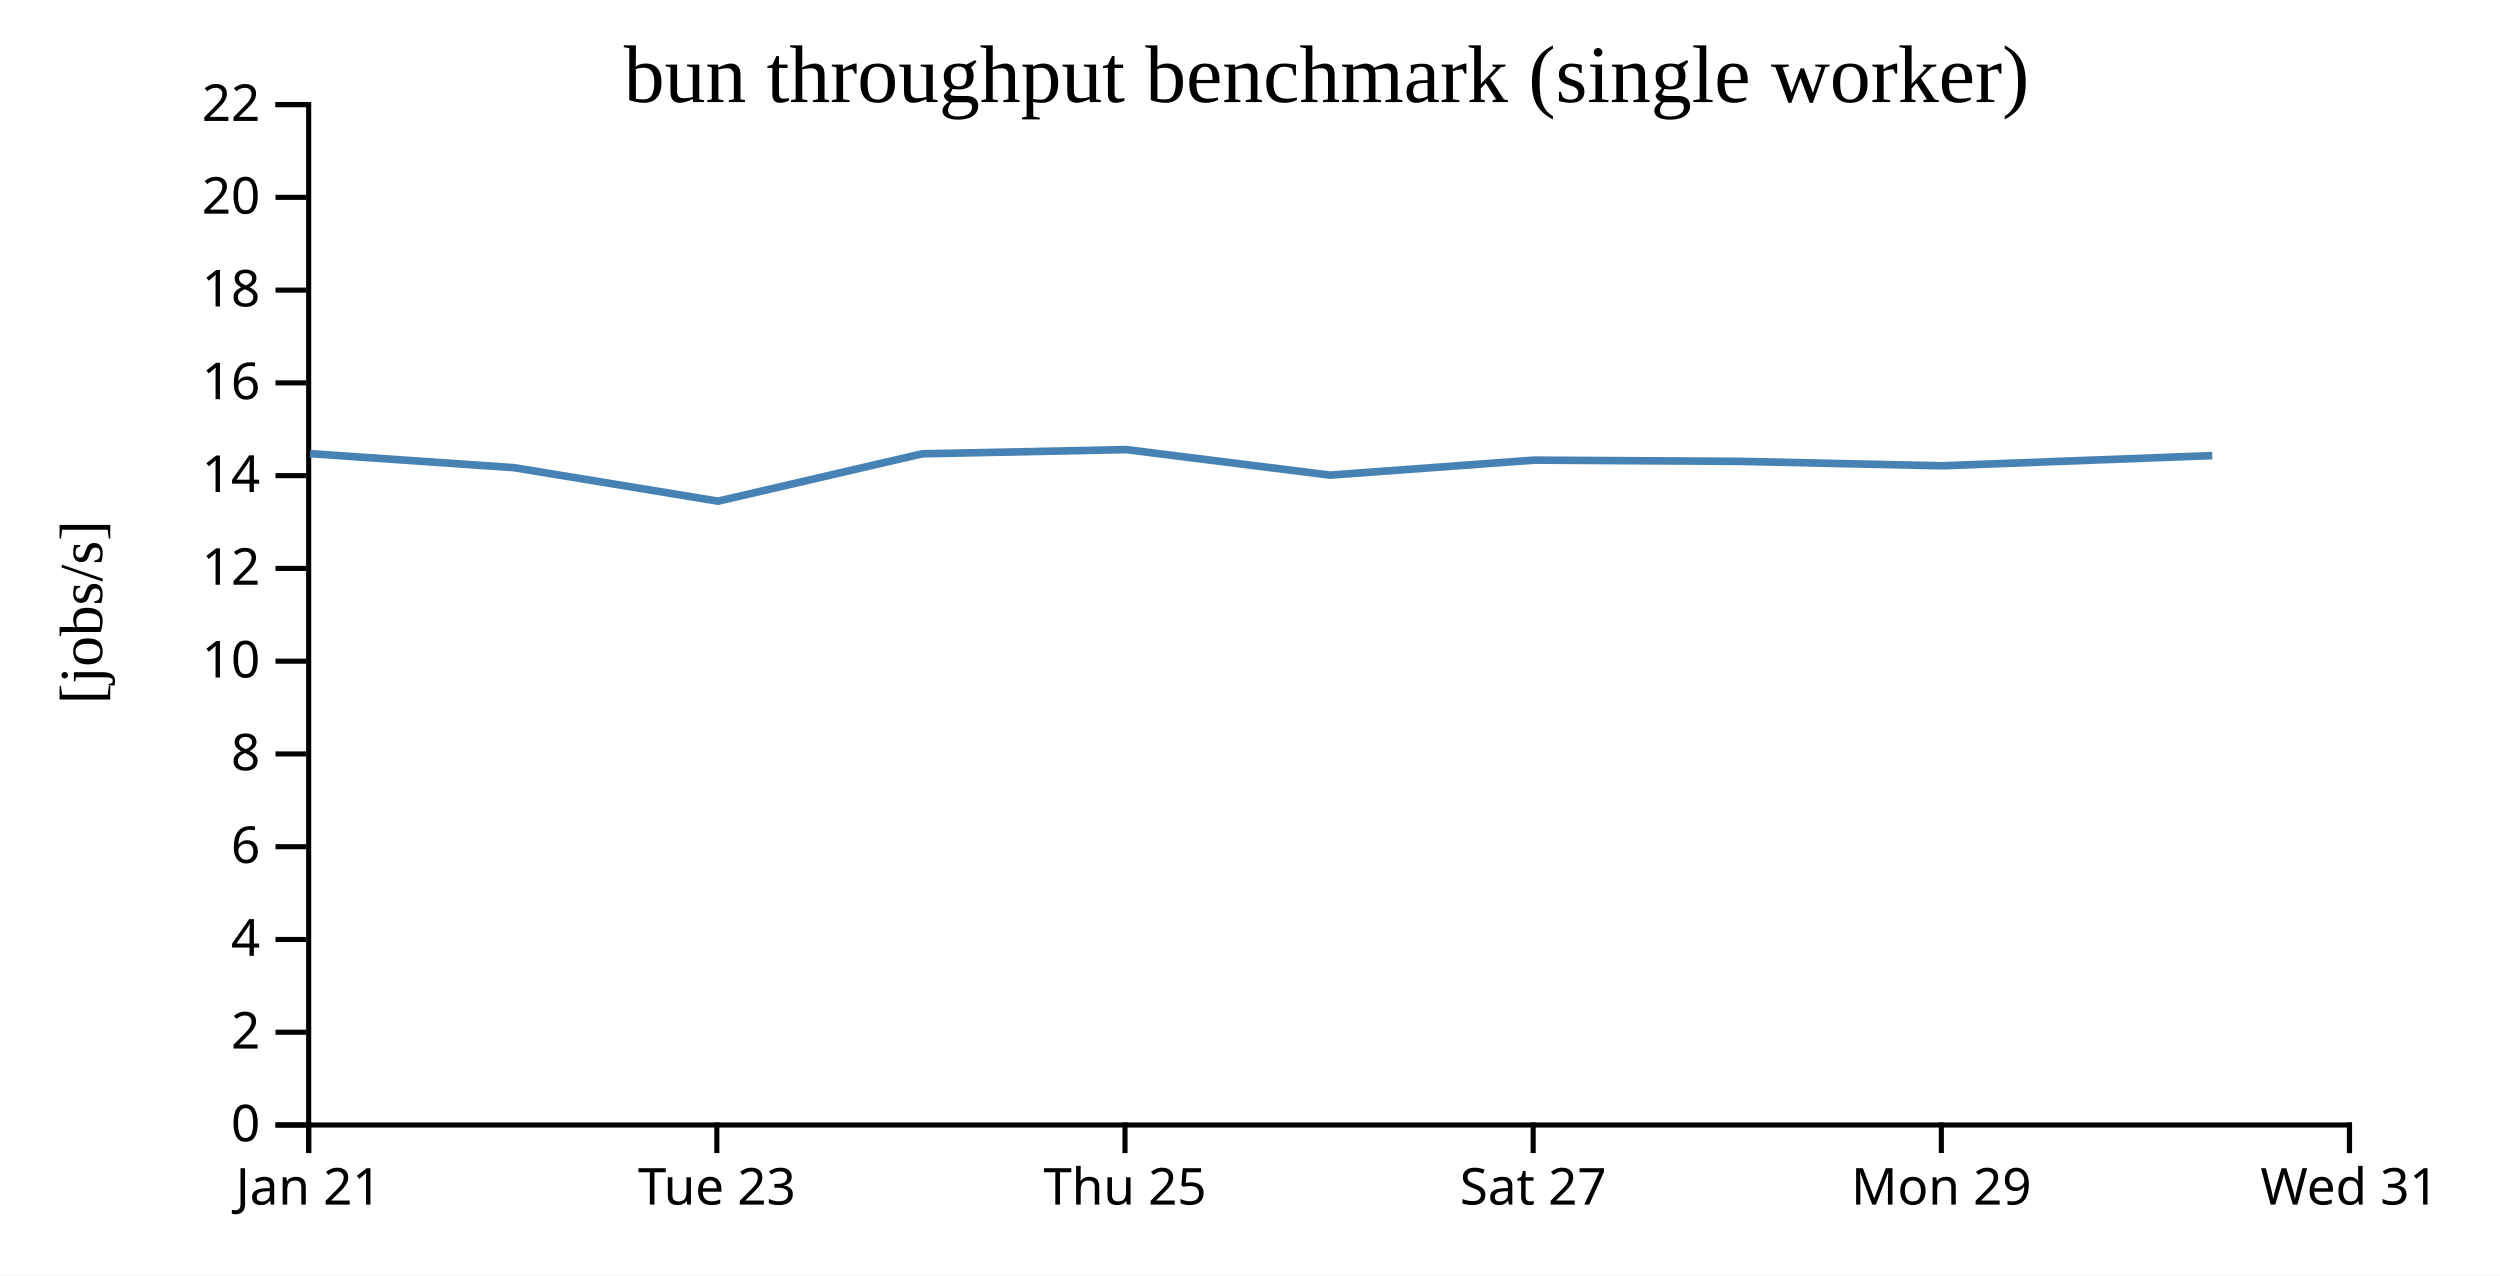
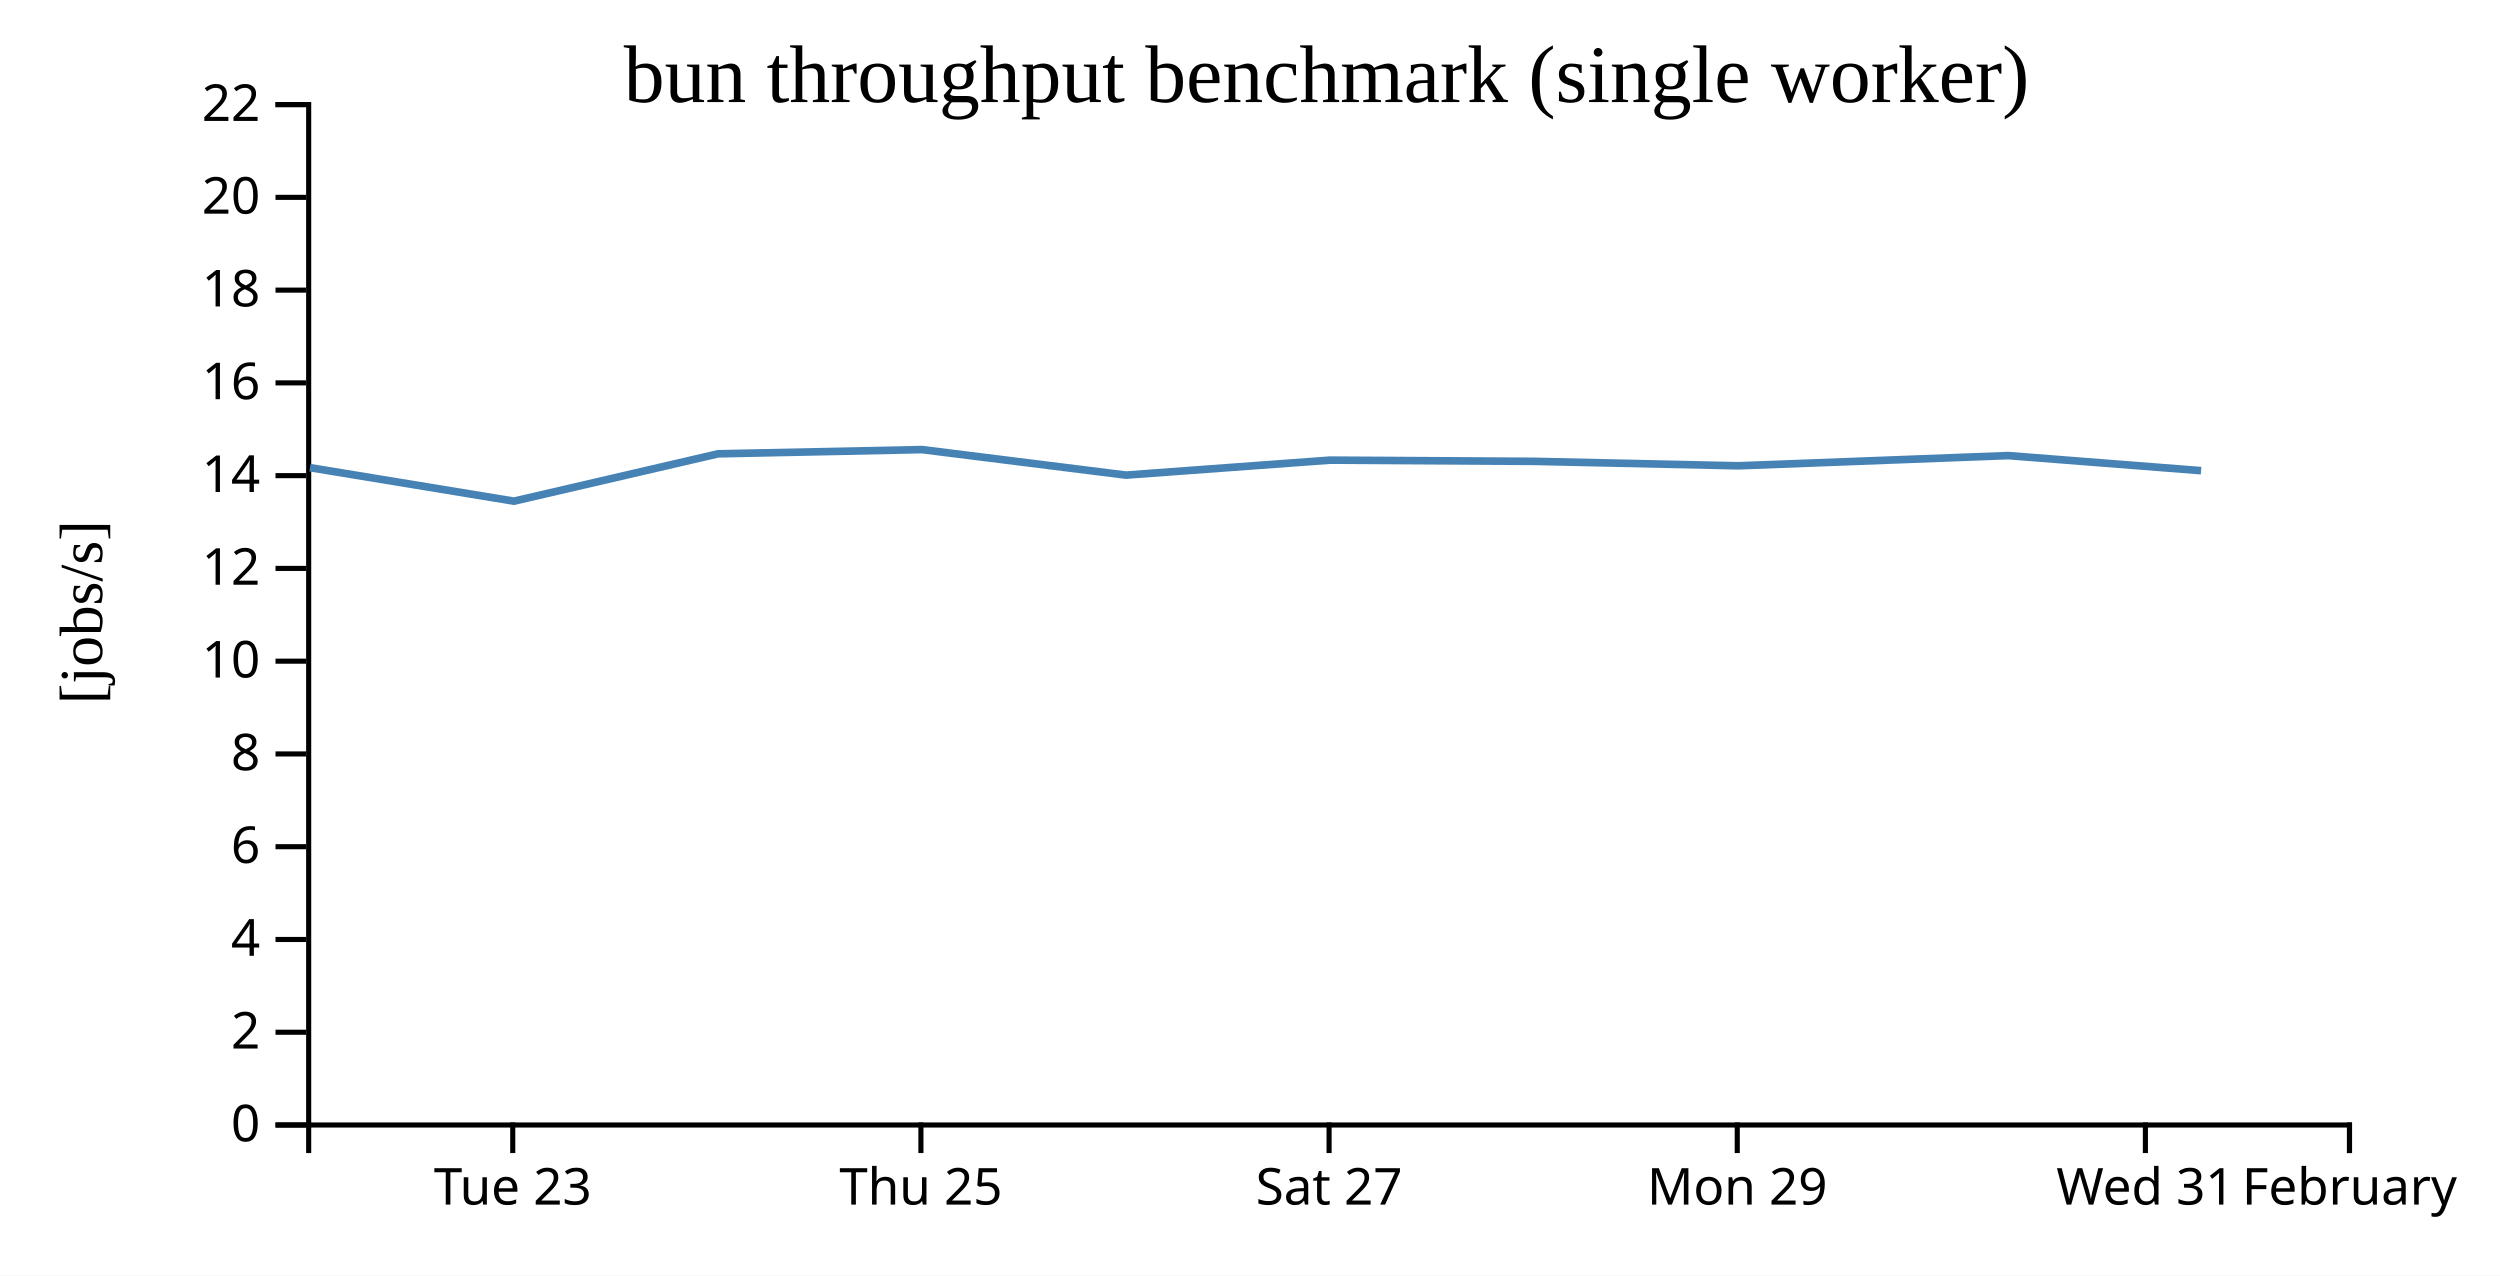
<svg xmlns="http://www.w3.org/2000/svg" width="490" height="250">
  <rect width="100%" height="100%" fill="white" />
  <g transform="translate(60,20)">
    <g transform="translate(0,200)" fill="none" font-size="10" font-family="sans-serif" text-anchor="middle">
      <path class="domain" stroke="currentColor" d="M0.5,6V0.5H400.5V6" />
-       <g class="tick" opacity="1" transform="translate(0.5,0)">
-         <line stroke="currentColor" y2="6" />
-         <text fill="currentColor" y="9" dy="0.71em">Jan 21</text>
-       </g>
-       <g class="tick" opacity="1" transform="translate(80.5,0)">
+       <g class="tick" opacity="1" transform="translate(40.5,0)">
        <line stroke="currentColor" y2="6" />
        <text fill="currentColor" y="9" dy="0.71em">Tue 23</text>
      </g>
-       <g class="tick" opacity="1" transform="translate(160.5,0)">
+       <g class="tick" opacity="1" transform="translate(120.5,0)">
        <line stroke="currentColor" y2="6" />
        <text fill="currentColor" y="9" dy="0.71em">Thu 25</text>
      </g>
-       <g class="tick" opacity="1" transform="translate(240.5,0)">
+       <g class="tick" opacity="1" transform="translate(200.5,0)">
        <line stroke="currentColor" y2="6" />
        <text fill="currentColor" y="9" dy="0.71em">Sat 27</text>
      </g>
-       <g class="tick" opacity="1" transform="translate(320.5,0)">
+       <g class="tick" opacity="1" transform="translate(280.5,0)">
        <line stroke="currentColor" y2="6" />
        <text fill="currentColor" y="9" dy="0.71em">Mon 29</text>
      </g>
+       <g class="tick" opacity="1" transform="translate(360.5,0)">
+         <line stroke="currentColor" y2="6" />
+         <text fill="currentColor" y="9" dy="0.71em">Wed 31</text>
+       </g>
      <g class="tick" opacity="1" transform="translate(400.5,0)">
        <line stroke="currentColor" y2="6" />
-         <text fill="currentColor" y="9" dy="0.71em">Wed 31</text>
+         <text fill="currentColor" y="9" dy="0.71em">February</text>
      </g>
    </g>
    <g fill="none" font-size="10" font-family="sans-serif" text-anchor="end">
      <path class="domain" stroke="currentColor" d="M-6,200.5H0.5V0.5H-6" />
      <g class="tick" opacity="1" transform="translate(0,200.5)">
        <line stroke="currentColor" x2="-6" />
        <text fill="currentColor" x="-9" dy="0.32em">0</text>
      </g>
      <g class="tick" opacity="1" transform="translate(0,182.3182)">
        <line stroke="currentColor" x2="-6" />
        <text fill="currentColor" x="-9" dy="0.32em">2</text>
      </g>
      <g class="tick" opacity="1" transform="translate(0,164.1364)">
        <line stroke="currentColor" x2="-6" />
        <text fill="currentColor" x="-9" dy="0.32em">4</text>
      </g>
      <g class="tick" opacity="1" transform="translate(0,145.9545)">
        <line stroke="currentColor" x2="-6" />
        <text fill="currentColor" x="-9" dy="0.32em">6</text>
      </g>
      <g class="tick" opacity="1" transform="translate(0,127.7727)">
        <line stroke="currentColor" x2="-6" />
        <text fill="currentColor" x="-9" dy="0.32em">8</text>
      </g>
      <g class="tick" opacity="1" transform="translate(0,109.5909)">
        <line stroke="currentColor" x2="-6" />
        <text fill="currentColor" x="-9" dy="0.32em">10</text>
      </g>
      <g class="tick" opacity="1" transform="translate(0,91.40909)">
        <line stroke="currentColor" x2="-6" />
        <text fill="currentColor" x="-9" dy="0.32em">12</text>
      </g>
      <g class="tick" opacity="1" transform="translate(0,73.22727)">
        <line stroke="currentColor" x2="-6" />
        <text fill="currentColor" x="-9" dy="0.32em">14</text>
      </g>
      <g class="tick" opacity="1" transform="translate(0,55.04545)">
        <line stroke="currentColor" x2="-6" />
        <text fill="currentColor" x="-9" dy="0.32em">16</text>
      </g>
      <g class="tick" opacity="1" transform="translate(0,36.86364)">
        <line stroke="currentColor" x2="-6" />
        <text fill="currentColor" x="-9" dy="0.32em">18</text>
      </g>
      <g class="tick" opacity="1" transform="translate(0,18.68182)">
        <line stroke="currentColor" x2="-6" />
        <text fill="currentColor" x="-9" dy="0.32em">20</text>
      </g>
      <g class="tick" opacity="1" transform="translate(0,0.5)">
        <line stroke="currentColor" x2="-6" />
        <text fill="currentColor" x="-9" dy="0.32em">22</text>
      </g>
    </g>
    <text text-anchor="middle" style="font-size: 12px" transform="rotate(-90)" y="-40" x="-100">[jobs/s]</text>
    <text text-anchor="middle" style="font-size: 16px" y="0" x="200">bun throughput benchmark (single worker)</text>
-     <path fill="none" stroke="steelblue" stroke-width="1.5" d="M0.767,68.913L40.755,71.663L80.724,78.229L120.73,68.947L160.726,68.122L200.683,73.124L240.653,70.189L280.731,70.426L320.688,71.296L373.607,69.297" />
+     <path fill="none" stroke="steelblue" stroke-width="1.5" d="M0.755,71.663L40.724,78.229L80.73,68.947L120.726,68.122L160.683,73.124L200.653,70.189L240.731,70.426L280.688,71.296L333.607,69.297L371.415,72.251" />
  </g>
</svg>
